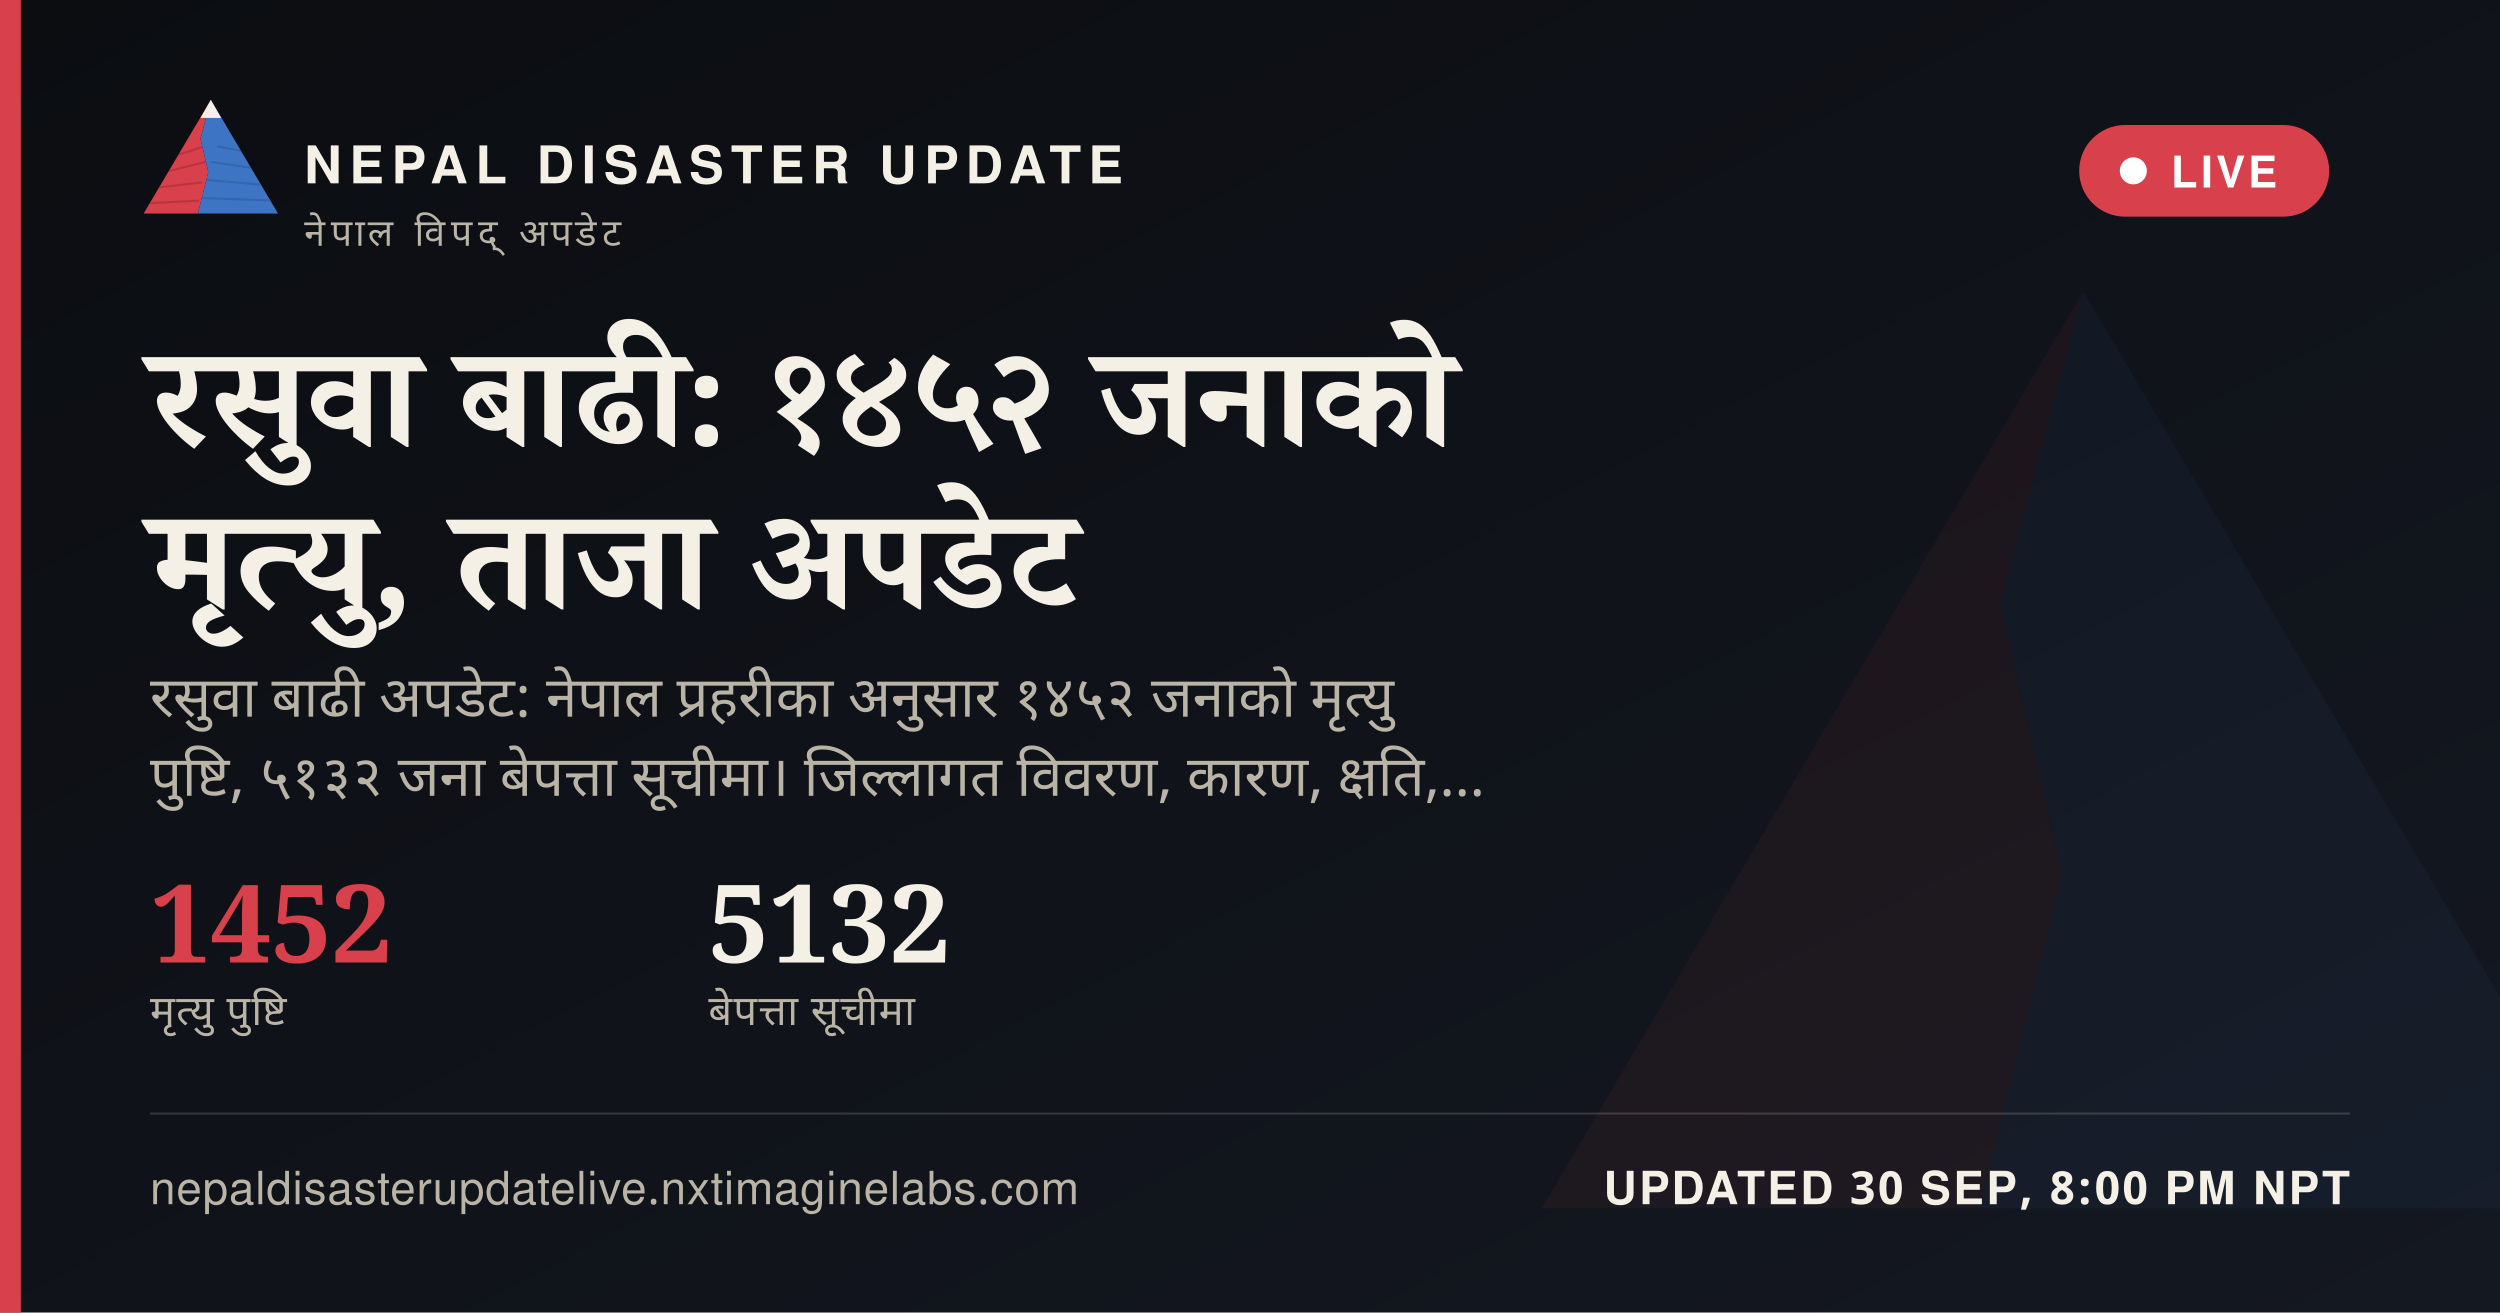
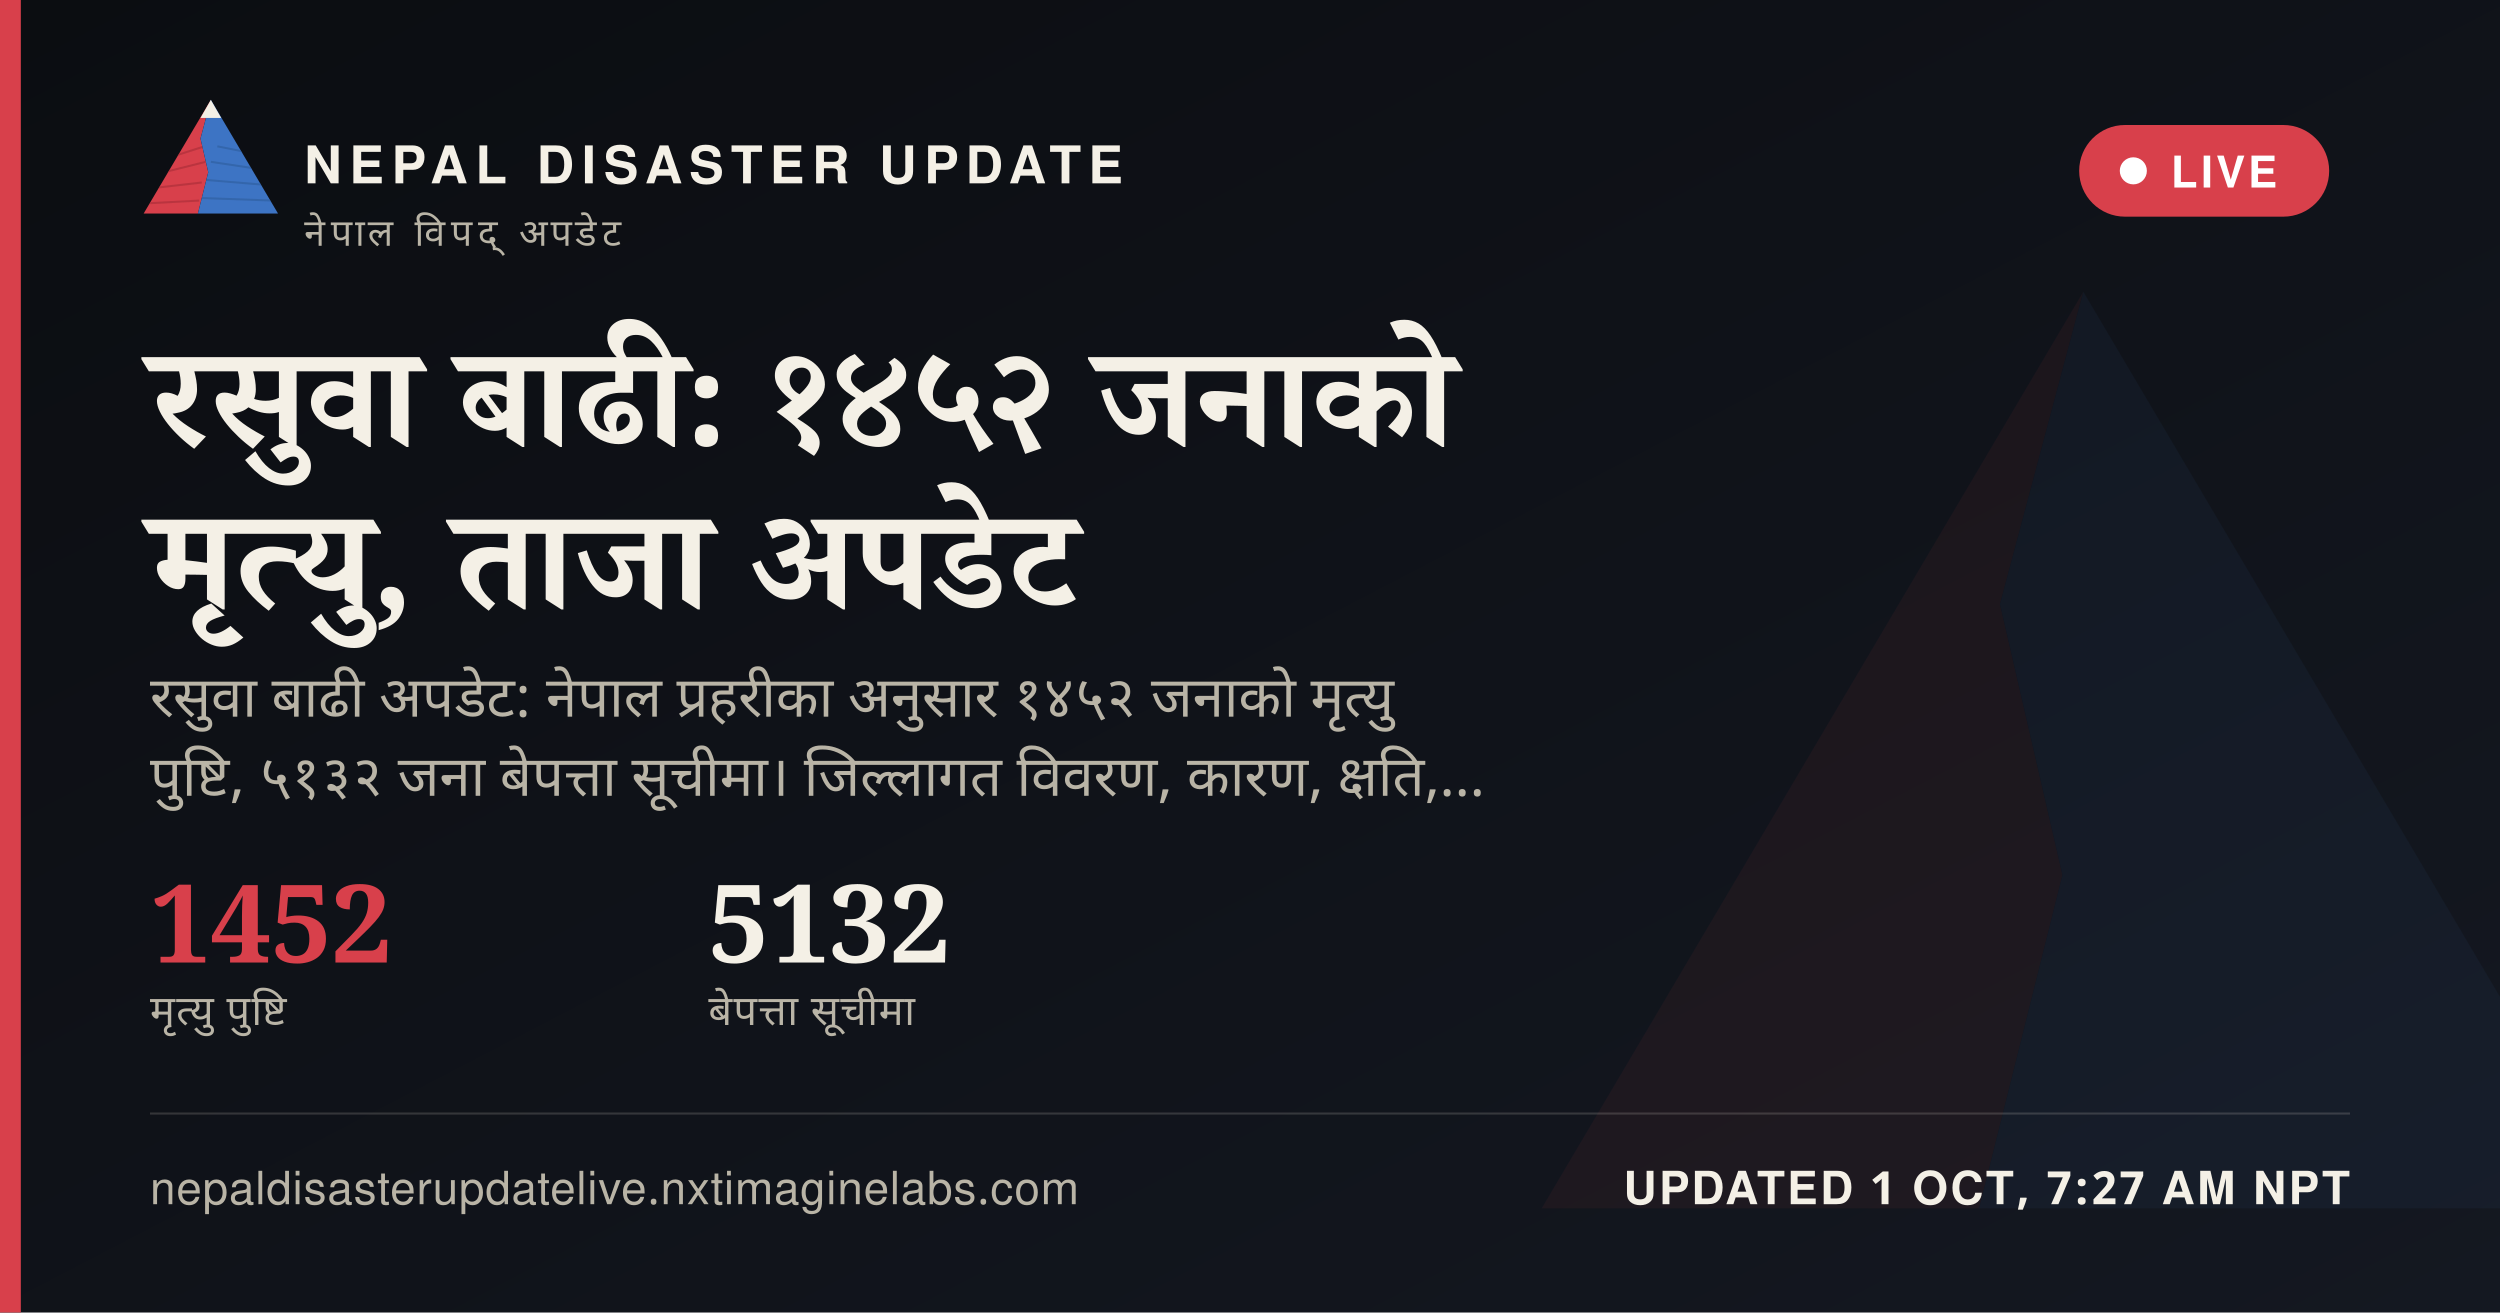
<svg xmlns="http://www.w3.org/2000/svg" width="1200" height="630" viewBox="0 0 1200 630">
  <defs>
    <linearGradient id="ogbg" x1="0" y1="0" x2="1" y2="1">
      <stop offset="0" stop-color="#0B0D11" />
      <stop offset="1" stop-color="#141821" />
    </linearGradient>
  </defs>
  <rect width="1200" height="630" fill="url(#ogbg)" />
  <g transform="translate(700,60) scale(5)" opacity="0.06">
    <polygon points="60,16 52,46 58,72 50,104 8,104" fill="#D8404B" />
    <polygon points="60,16 112,104 50,104 58,72 52,46" fill="#3D74C4" />
  </g>
  <rect x="0" y="0" width="10" height="630" fill="#D8404B" />
  <g transform="translate(64,38) scale(0.62)">
    <g>
      <defs>
        <clipPath id="ogLc">
          <polygon points="60,16 52,46 58,72 50,104 8,104" />
        </clipPath>
        <clipPath id="ogRc">
          <polygon points="60,16 112,104 50,104 58,72 52,46" />
        </clipPath>
      </defs>
      <polygon points="60,16 52,46 58,72 50,104 8,104" fill="#D8404B" />
      <g clip-path="url(#ogLc)" stroke="#A32A34" stroke-width="1.6" fill="none" opacity="0.55">
        <path d="M30,60 L55,52" />
        <path d="M24,72 L56,64" />
        <path d="M18,84 L53,80" />
        <path d="M13,96 L51,94" />
      </g>
      <polygon points="60,16 112,104 50,104 58,72 52,46" fill="#3D74C4" />
      <g clip-path="url(#ogRc)" stroke="#2A5793" stroke-width="1.6" fill="none" opacity="0.5">
        <path d="M65,52 L95,58" />
        <path d="M60,64 L100,70" />
        <path d="M56,78 L104,82" />
        <path d="M52,92 L108,94" />
      </g>
      <polygon points="60,16 52,30 68,30" fill="#F4F0E6" />
    </g>
  </g>
  <text x="146" y="88" font-family="'Public Sans', 'Noto Sans Devanagari', 'Helvetica Neue', Helvetica, Arial, sans-serif" font-size="25" font-weight="800" letter-spacing="3.6" fill="#F4F0E6">NEPAL DISASTER UPDATE</text>
  <text x="146" y="118" font-family="'Public Sans', 'Noto Sans Devanagari', 'Helvetica Neue', Helvetica, Arial, sans-serif" font-size="18" letter-spacing="2.8" fill="#B9B4A6">नेपाल विपद् अपडेट</text>
  <g>
    <rect x="998" y="60" width="120" height="44" rx="22" fill="#D8404B" stroke="none" />
    <circle cx="1024" cy="82" r="6.5" fill="#FFFFFF" />
    <text x="1042" y="90" font-family="'Public Sans', 'Noto Sans Devanagari', 'Helvetica Neue', Helvetica, Arial, sans-serif" font-size="21" font-weight="700" letter-spacing="1.6" fill="#FFFFFF">LIVE</text>
  </g>
  <text x="72" y="214" font-family="Newsreader, 'Noto Serif Devanagari', Georgia, 'Times New Roman', serif" font-size="68" font-weight="600" fill="#F4F0E6" word-spacing="14">रसुवा बाढी: १४५२ जनाको</text>
  <text x="72" y="292" font-family="Newsreader, 'Noto Serif Devanagari', Georgia, 'Times New Roman', serif" font-size="68" font-weight="600" fill="#F4F0E6" word-spacing="14">मृत्यु, ताजा अपडेट</text>
  <text x="72" y="344" font-family="'Public Sans', 'Noto Sans Devanagari', 'Helvetica Neue', Helvetica, Arial, sans-serif" font-size="27" fill="#B9B4A6" word-spacing="6">रसुवा बाढी अपडेट: नेपाल प्रहरीका अनुसार १४५२ जनाको मृत्यु</text>
  <text x="72" y="382" font-family="'Public Sans', 'Noto Sans Devanagari', 'Helvetica Neue', Helvetica, Arial, sans-serif" font-size="27" fill="#B9B4A6" word-spacing="6">पुष्टि, ५१३२ जना बेपत्ता सूचीमा। जिल्लागत विवरण, कारण, क्षति,…</text>
  <g transform="translate(72,462)">
    <text x="0" y="0" font-family="Newsreader, 'Noto Serif Devanagari', Georgia, 'Times New Roman', serif" font-size="52" font-weight="600" fill="#D8404B">1452</text>
    <text x="0" y="30" font-family="'Public Sans', 'Noto Sans Devanagari', 'Helvetica Neue', Helvetica, Arial, sans-serif" font-size="20" letter-spacing="0.6" fill="#B9B4A6">मृत्यु पुष्टि</text>
    <text x="268" y="0" font-family="Newsreader, 'Noto Serif Devanagari', Georgia, 'Times New Roman', serif" font-size="52" font-weight="600" fill="#F4F0E6">5132</text>
    <text x="268" y="30" font-family="'Public Sans', 'Noto Sans Devanagari', 'Helvetica Neue', Helvetica, Arial, sans-serif" font-size="20" letter-spacing="0.6" fill="#B9B4A6">बेपत्ता सूचीमा</text>
  </g>
  <rect x="72" y="534" width="1056" height="1" fill="rgba(244,240,230,0.16)" />
  <text x="72" y="578" font-family="'Public Sans', 'Noto Sans Devanagari', 'Helvetica Neue', Helvetica, Arial, sans-serif" font-size="22" fill="#B9B4A6" letter-spacing="0.4">nepaldisasterupdatelive.nxtimaginelabs.com</text>
-   <text x="1128" y="578" text-anchor="end" font-family="'Public Sans', 'Noto Sans Devanagari', 'Helvetica Neue', Helvetica, Arial, sans-serif" font-size="22" font-weight="700" letter-spacing="1.2" fill="#F4F0E6">UPDATED 30 SEP, 8:00 PM NPT</text>
+   <text x="1128" y="578" text-anchor="end" font-family="'Public Sans', 'Noto Sans Devanagari', 'Helvetica Neue', Helvetica, Arial, sans-serif" font-size="22" font-weight="700" letter-spacing="1.2" fill="#F4F0E6">UPDATED 1 OCT, 7:27 AM NPT</text>
</svg>
